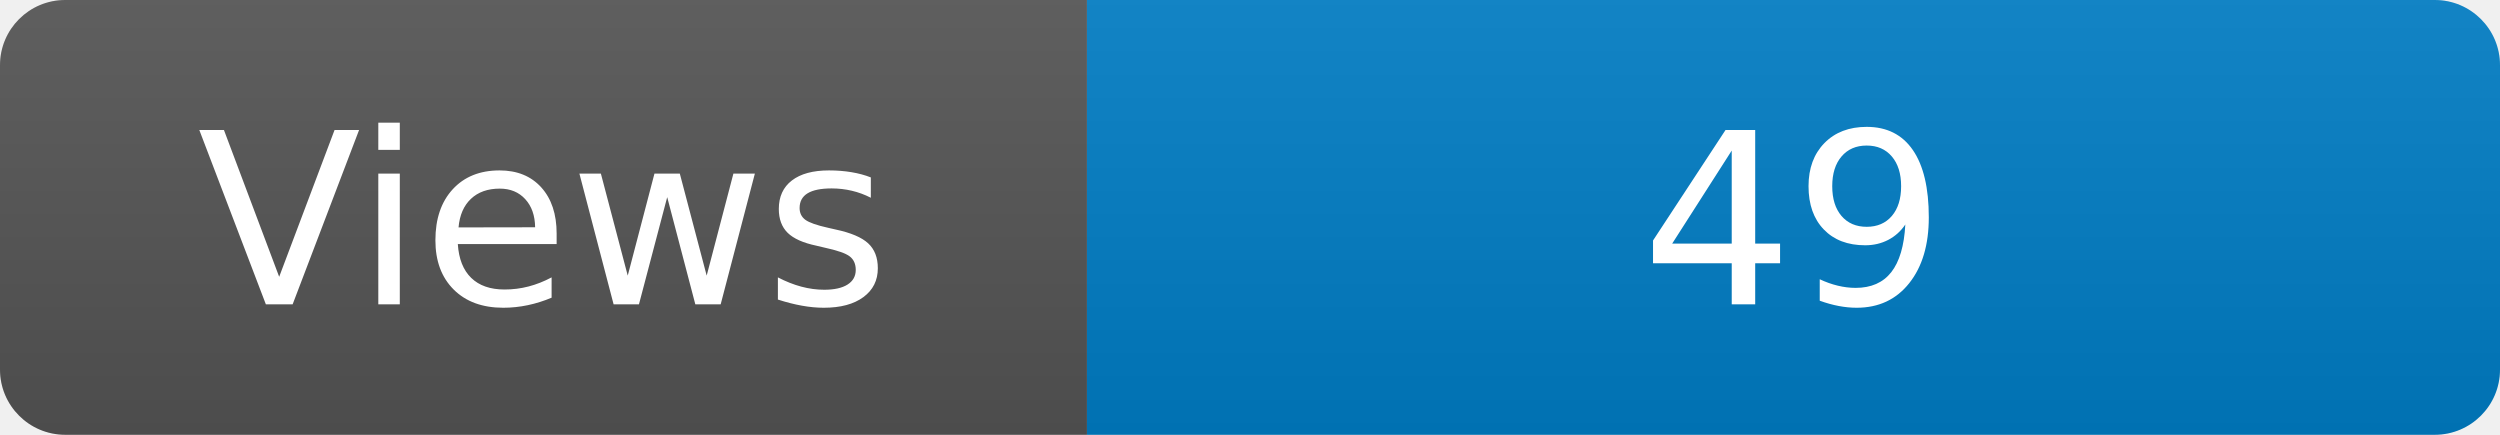
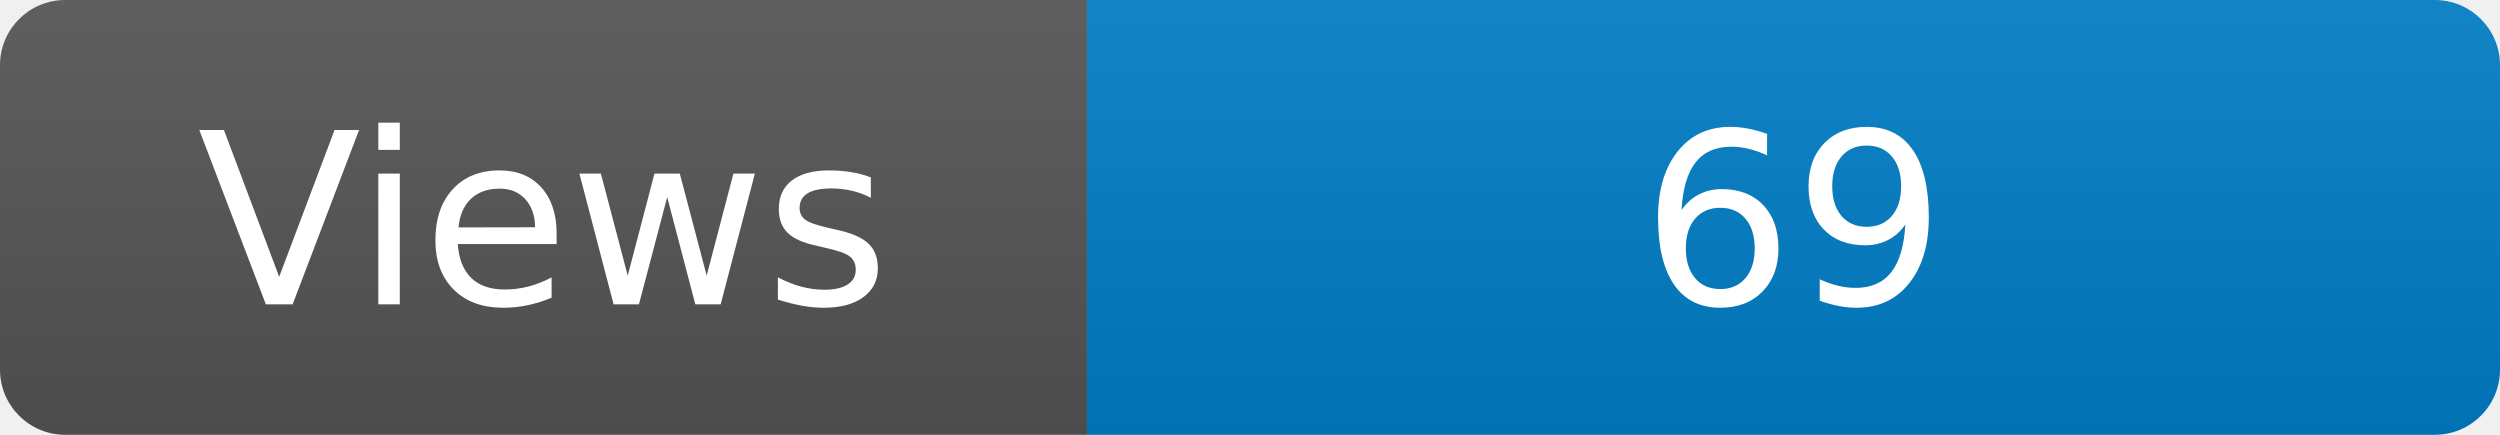
<svg xmlns="http://www.w3.org/2000/svg" width="115" height="20" role="img" aria-label="Maintained?: yes">
  <linearGradient id="s" x2="0" y2="100%">
    <stop offset="0" stop-color="#bbb" stop-opacity=".1" />
    <stop offset="1" stop-opacity=".1" />
  </linearGradient>
  <clipPath id="r">
    <rect width="115" height="20" rx="3" fill="#fff" />
  </clipPath>
  <g clip-path="url(#r)">
    <rect width="50" height="20" fill="#555" />
    <rect x="50" width="160" height="20" fill="#007ec6" />
    <rect width="115" height="20" fill="url(#s)" />
  </g>
  <g fill="#fff" text-anchor="middle" font-family="Verdana,Geneva,DejaVu Sans,sans-serif" font-size="110">
    <text x="250" y="140" transform="scale(.1)" fill="#fff">Views</text>
-     <text x="825" y="140" transform="scale(.1)" fill="#fff">49</text>
+     <text x="825" y="140" transform="scale(.1)" fill="#fff">69</text>
  </g>
</svg>
